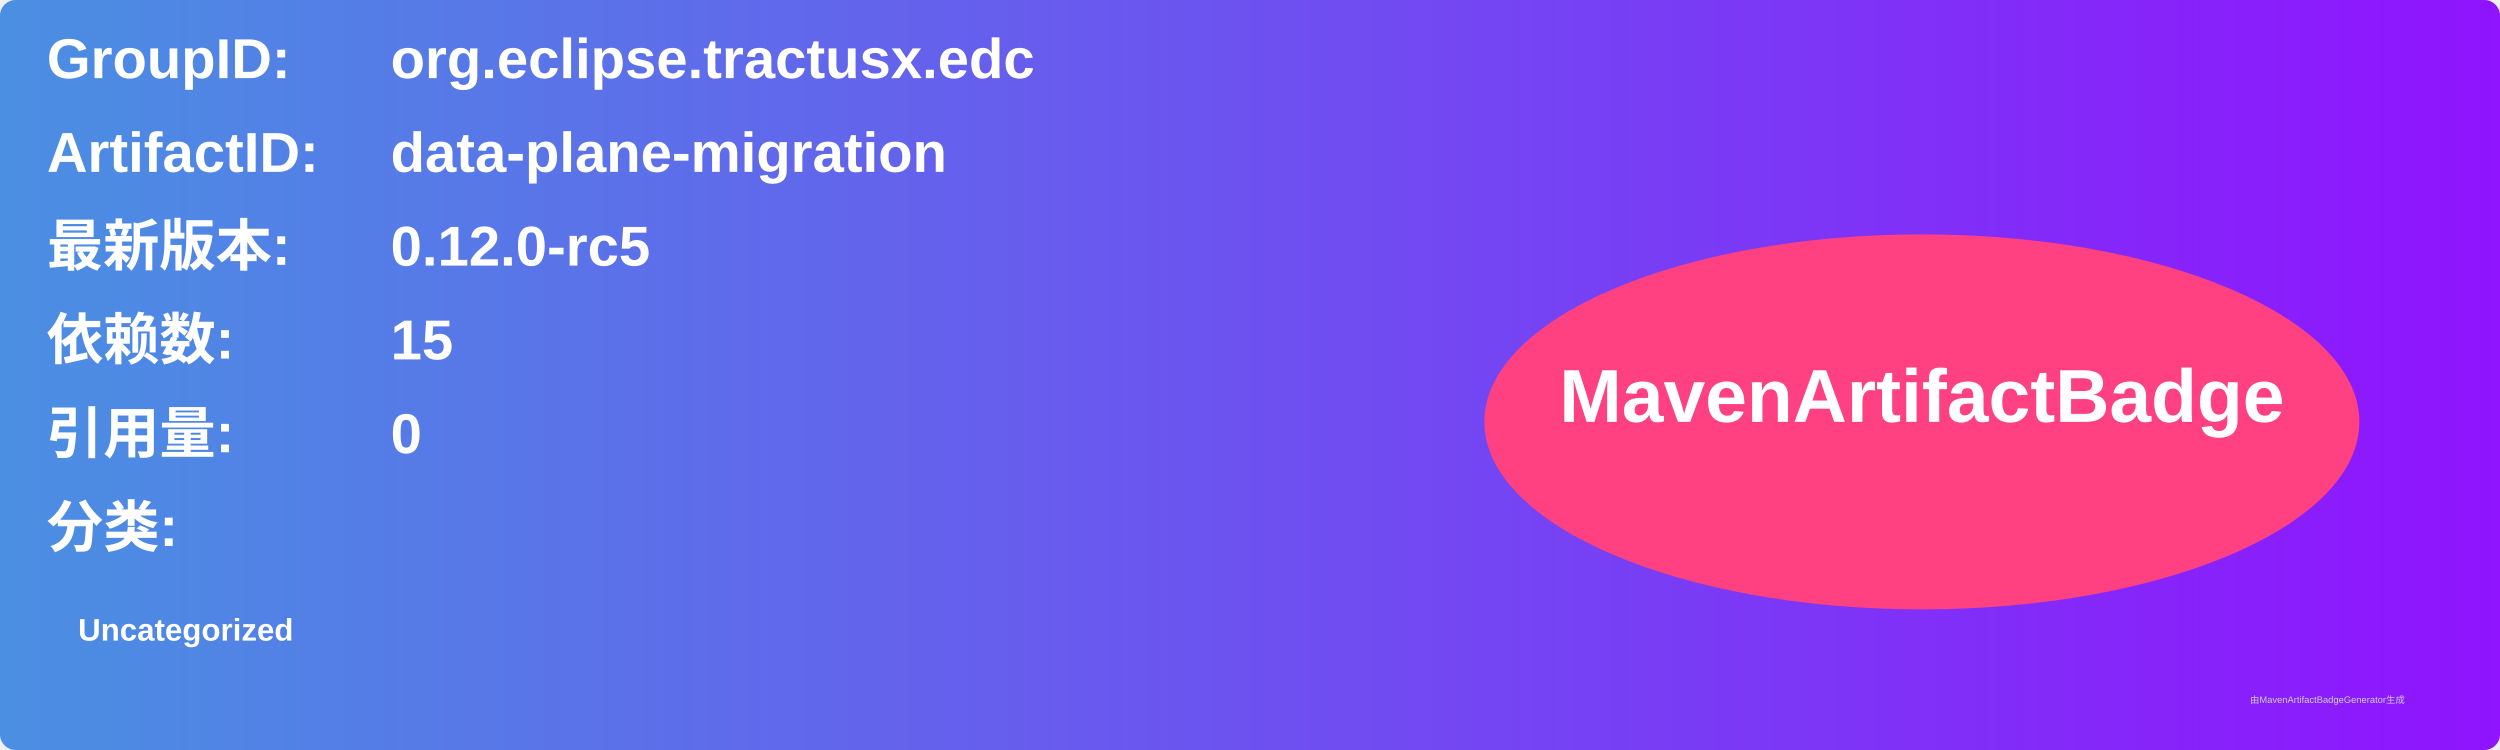
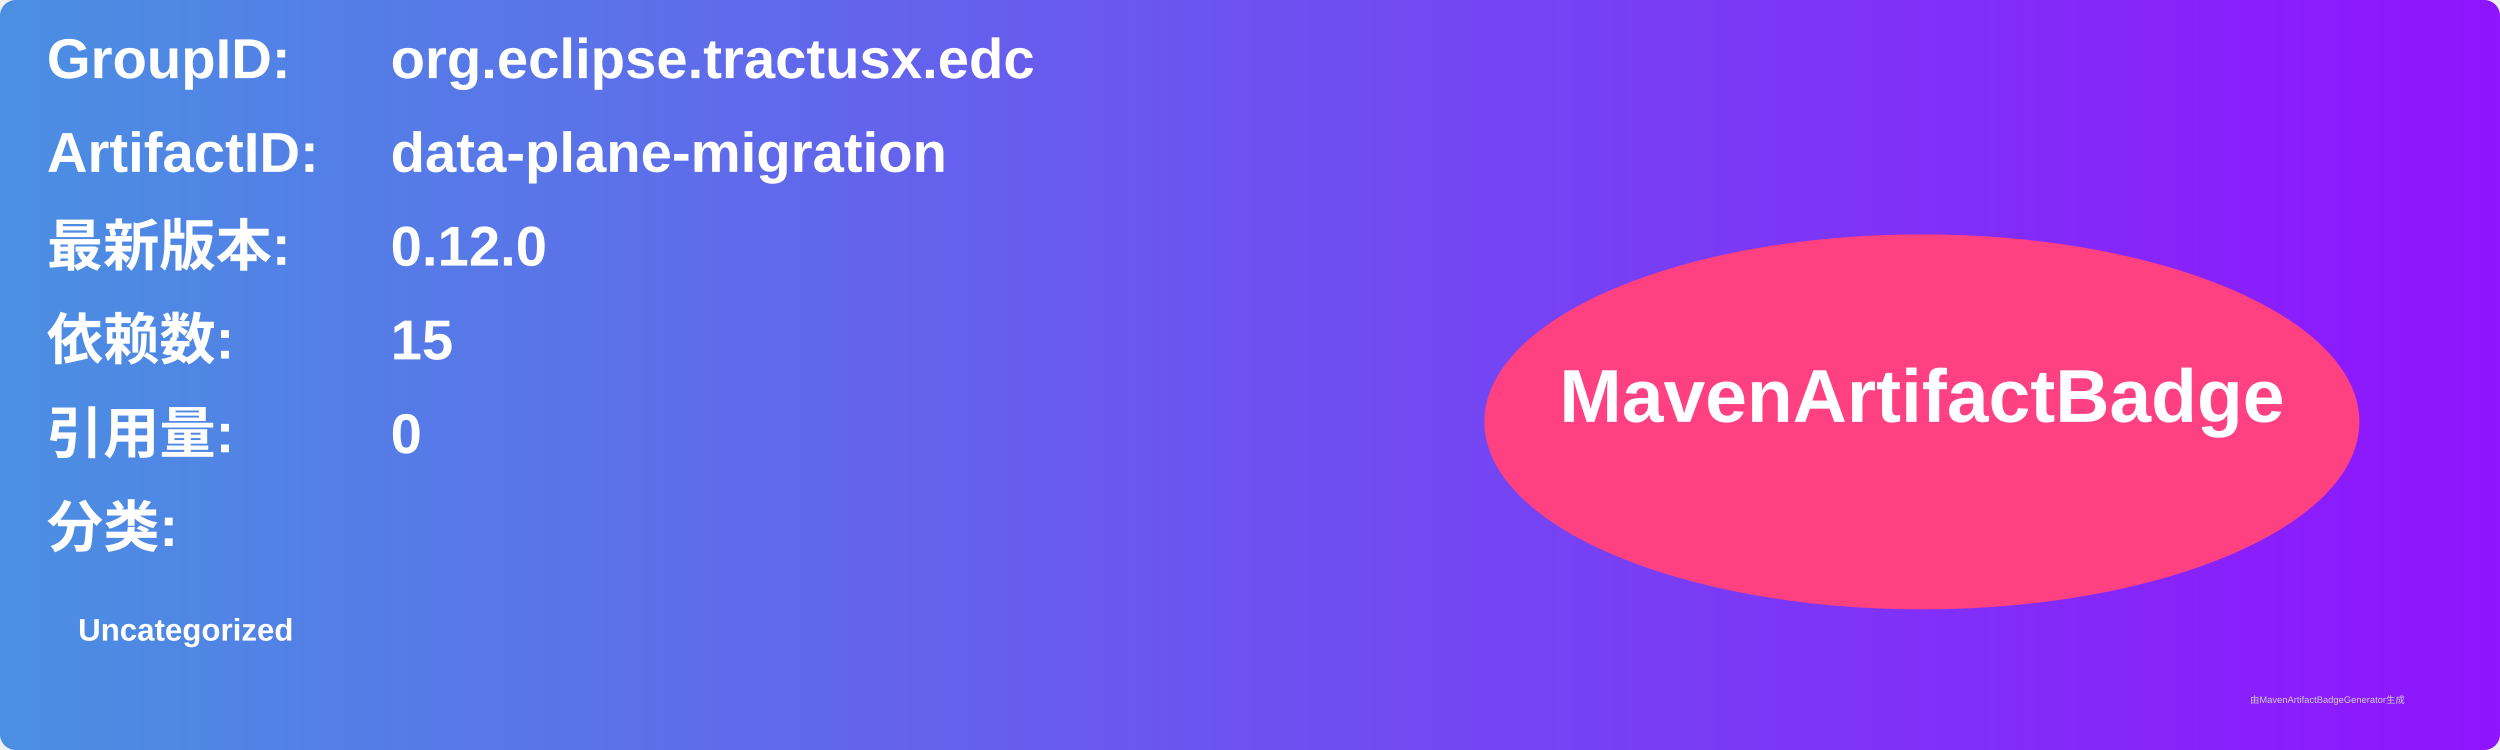
<svg xmlns="http://www.w3.org/2000/svg" width="800" height="240" viewBox="0 0 800 240">
  <linearGradient id="grad" x1="0%" y1="0%" x2="100%" y2="0%">
    <stop offset="0%" stop-color="#4a90e2" />
    <stop offset="100%" stop-color="#9013fe" />
  </linearGradient>
  <rect width="100%" height="100%" rx="5" ry="5" fill="url(#grad)" />
  <g transform="translate(15, 15)">
    <text x="0" y="10" font-family="Arial" font-size="18" fill="white" font-weight="bold" width="260">GroupID:</text>
    <text x="110" y="10" font-family="Arial" font-size="18" fill="white" font-weight="bold" width="460">org.eclipse.tractusx.edc</text>
    <text x="0" y="40" font-family="Arial" font-size="18" fill="white" font-weight="bold" width="260">ArtifactID:</text>
    <text x="110" y="40" font-family="Arial" font-size="18" fill="white" font-weight="bold" width="460">data-plane-migration</text>
    <text x="0" y="70" font-family="Arial" font-size="18" fill="white" font-weight="bold">最新版本:</text>
    <text x="110" y="70" font-family="Arial" font-size="18" fill="white" font-weight="bold">
-       <tspan font-weight="bold">0.12.0-rc5</tspan>
+       <tspan font-weight="bold">0.12.0</tspan>
    </text>
    <text x="0" y="100" font-family="Arial" font-size="18" fill="white" font-weight="bold">依赖数: </text>
    <text x="110" y="100" font-family="Arial" font-size="18" fill="white">
      <tspan font-weight="bold">15</tspan>
    </text>
    <text x="0" y="130" font-family="Arial" font-size="18" fill="white" font-weight="bold">引用量: </text>
    <text x="110" y="130" font-family="Arial" font-size="18" fill="white">
      <tspan font-weight="bold">0</tspan>
    </text>
    <text x="0" y="160" font-family="Arial" font-size="18" fill="white" font-weight="bold">分类:</text>
    <text x="10" y="190" font-family="Arial" font-size="10" fill="white">
      <tspan font-weight="bold">Uncategorized</tspan>
    </text>
    <ellipse cx="600" cy="120" rx="140" ry="60" fill="#ff4081" />
    <text x="600" y="120" text-anchor="middle" font-family="Arial" font-size="24" fill="white" font-weight="bold">MavenArtifactBadge</text>
  </g>
  <text x="720" y="225" font-family="Arial" font-size="3" fill="#d0d0d0">由MavenArtifactBadgeGenerator生成</text>
</svg>
